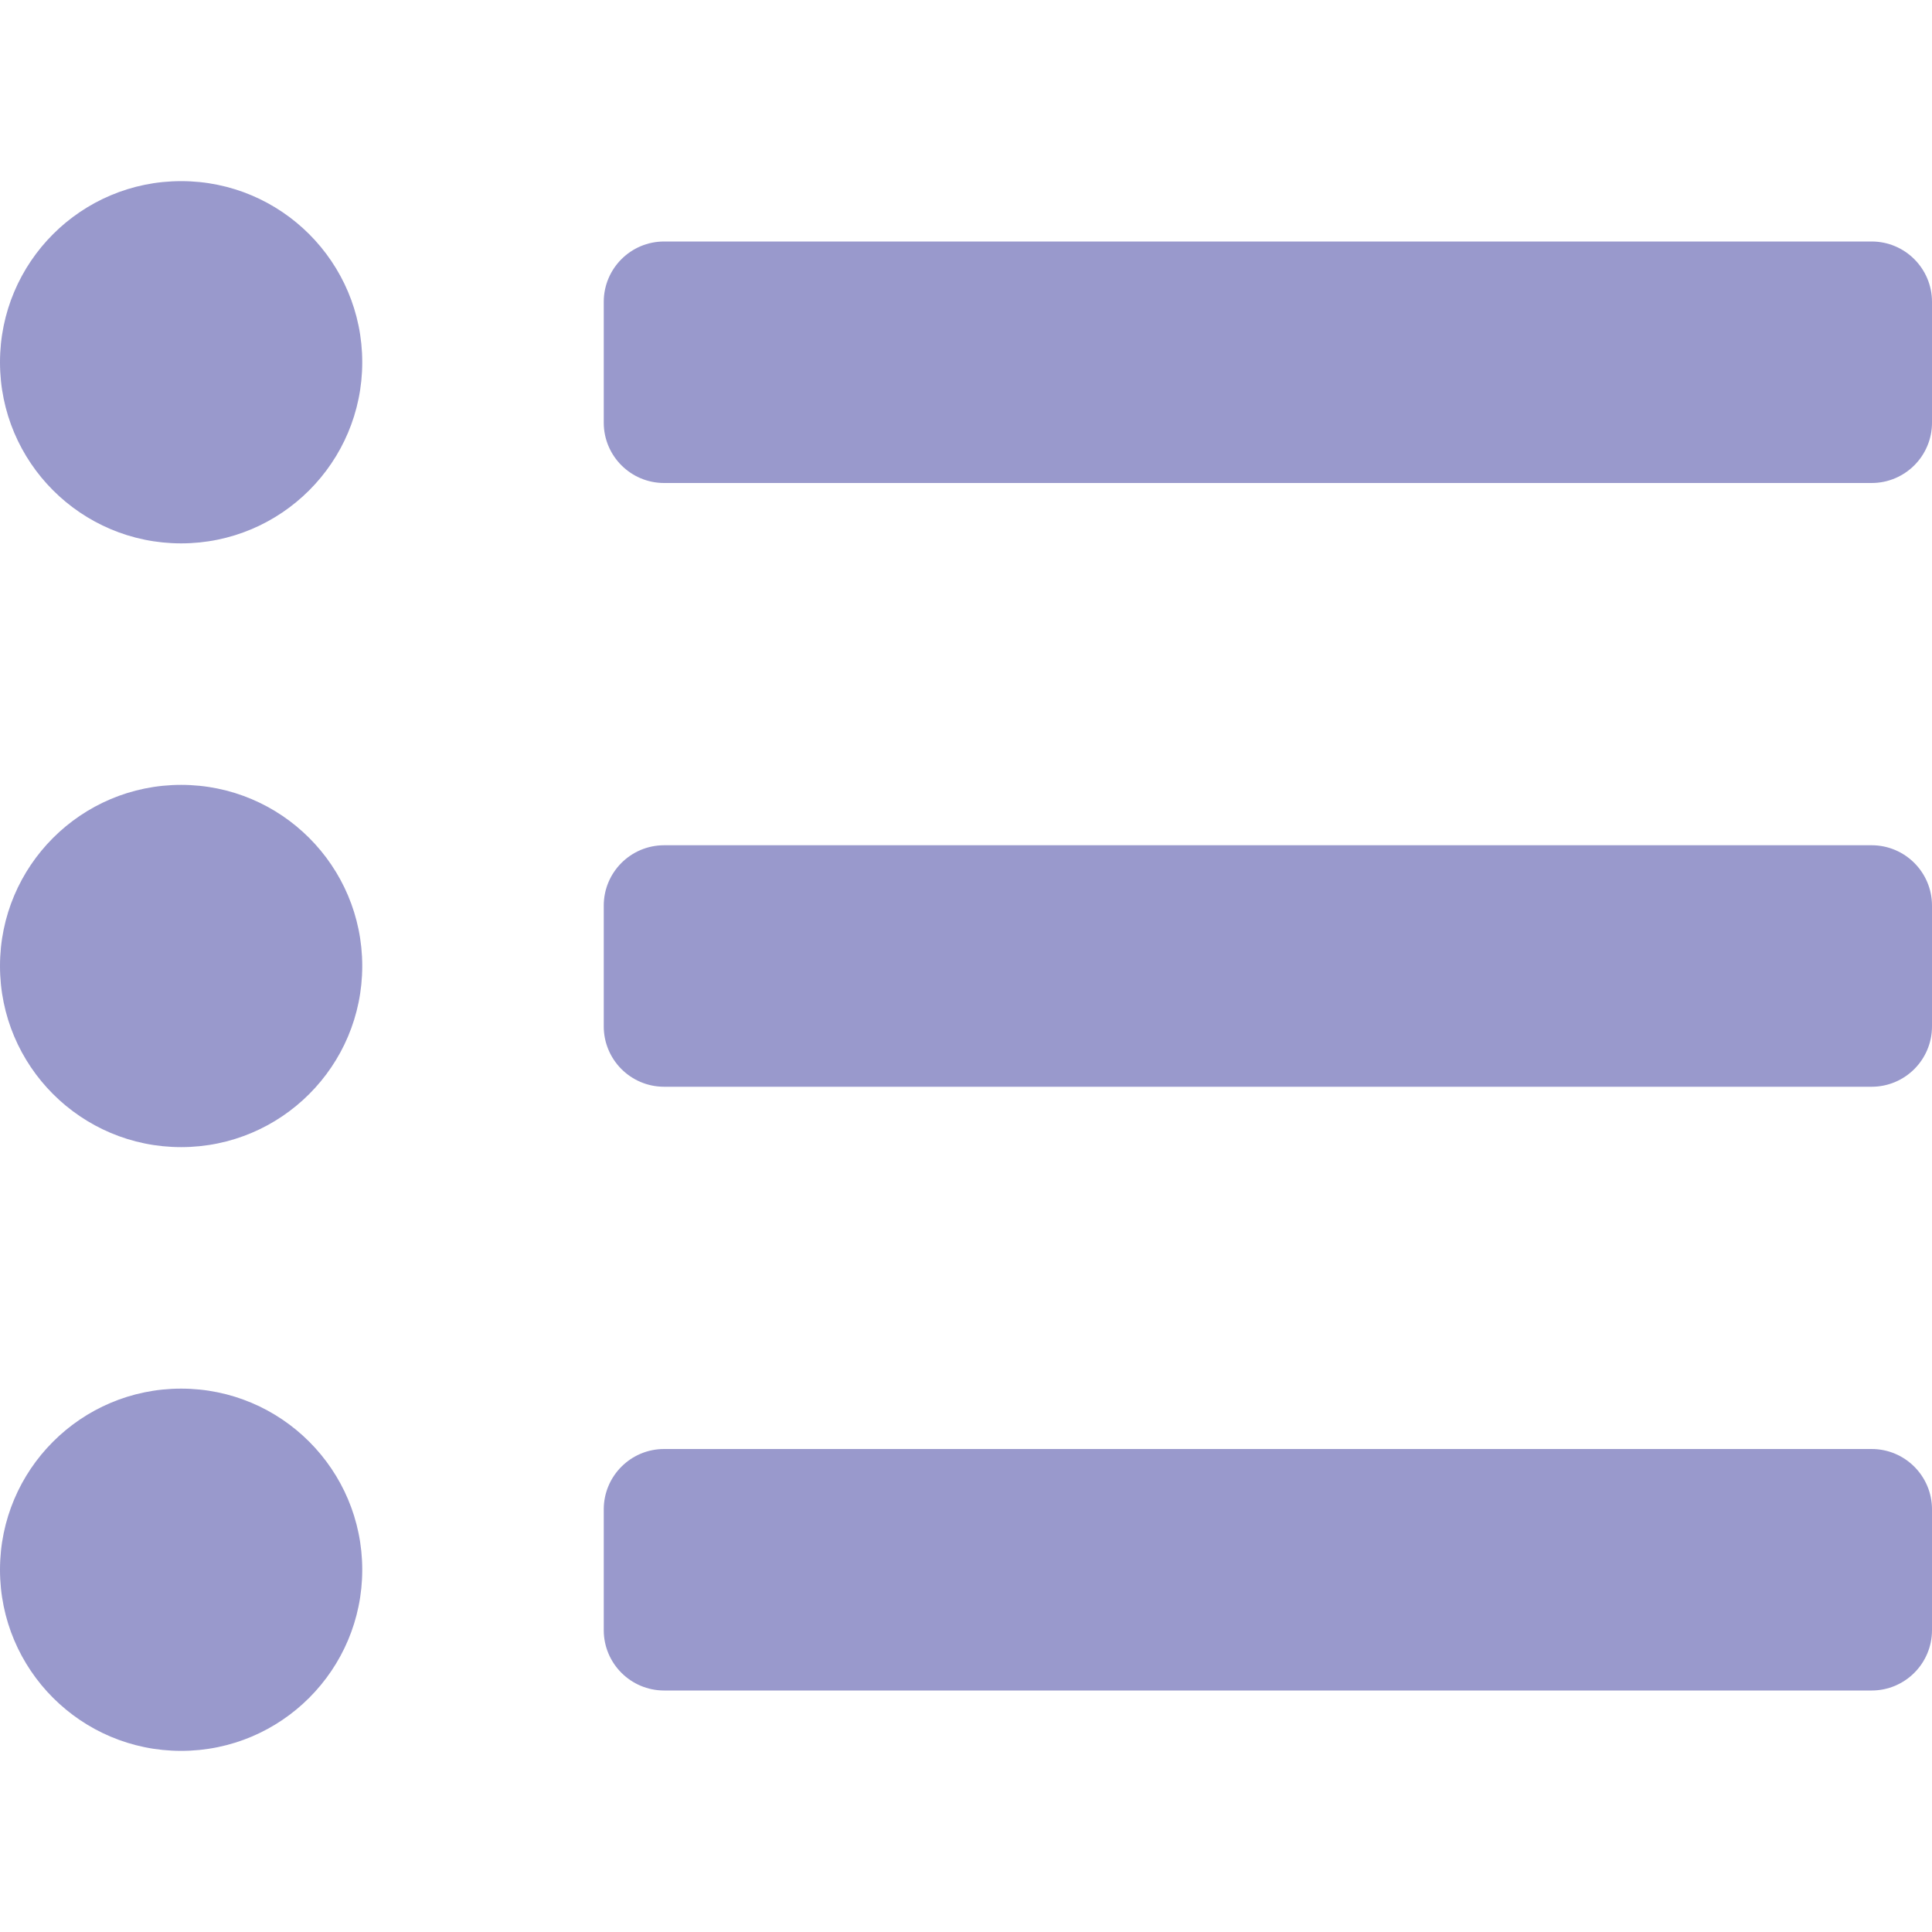
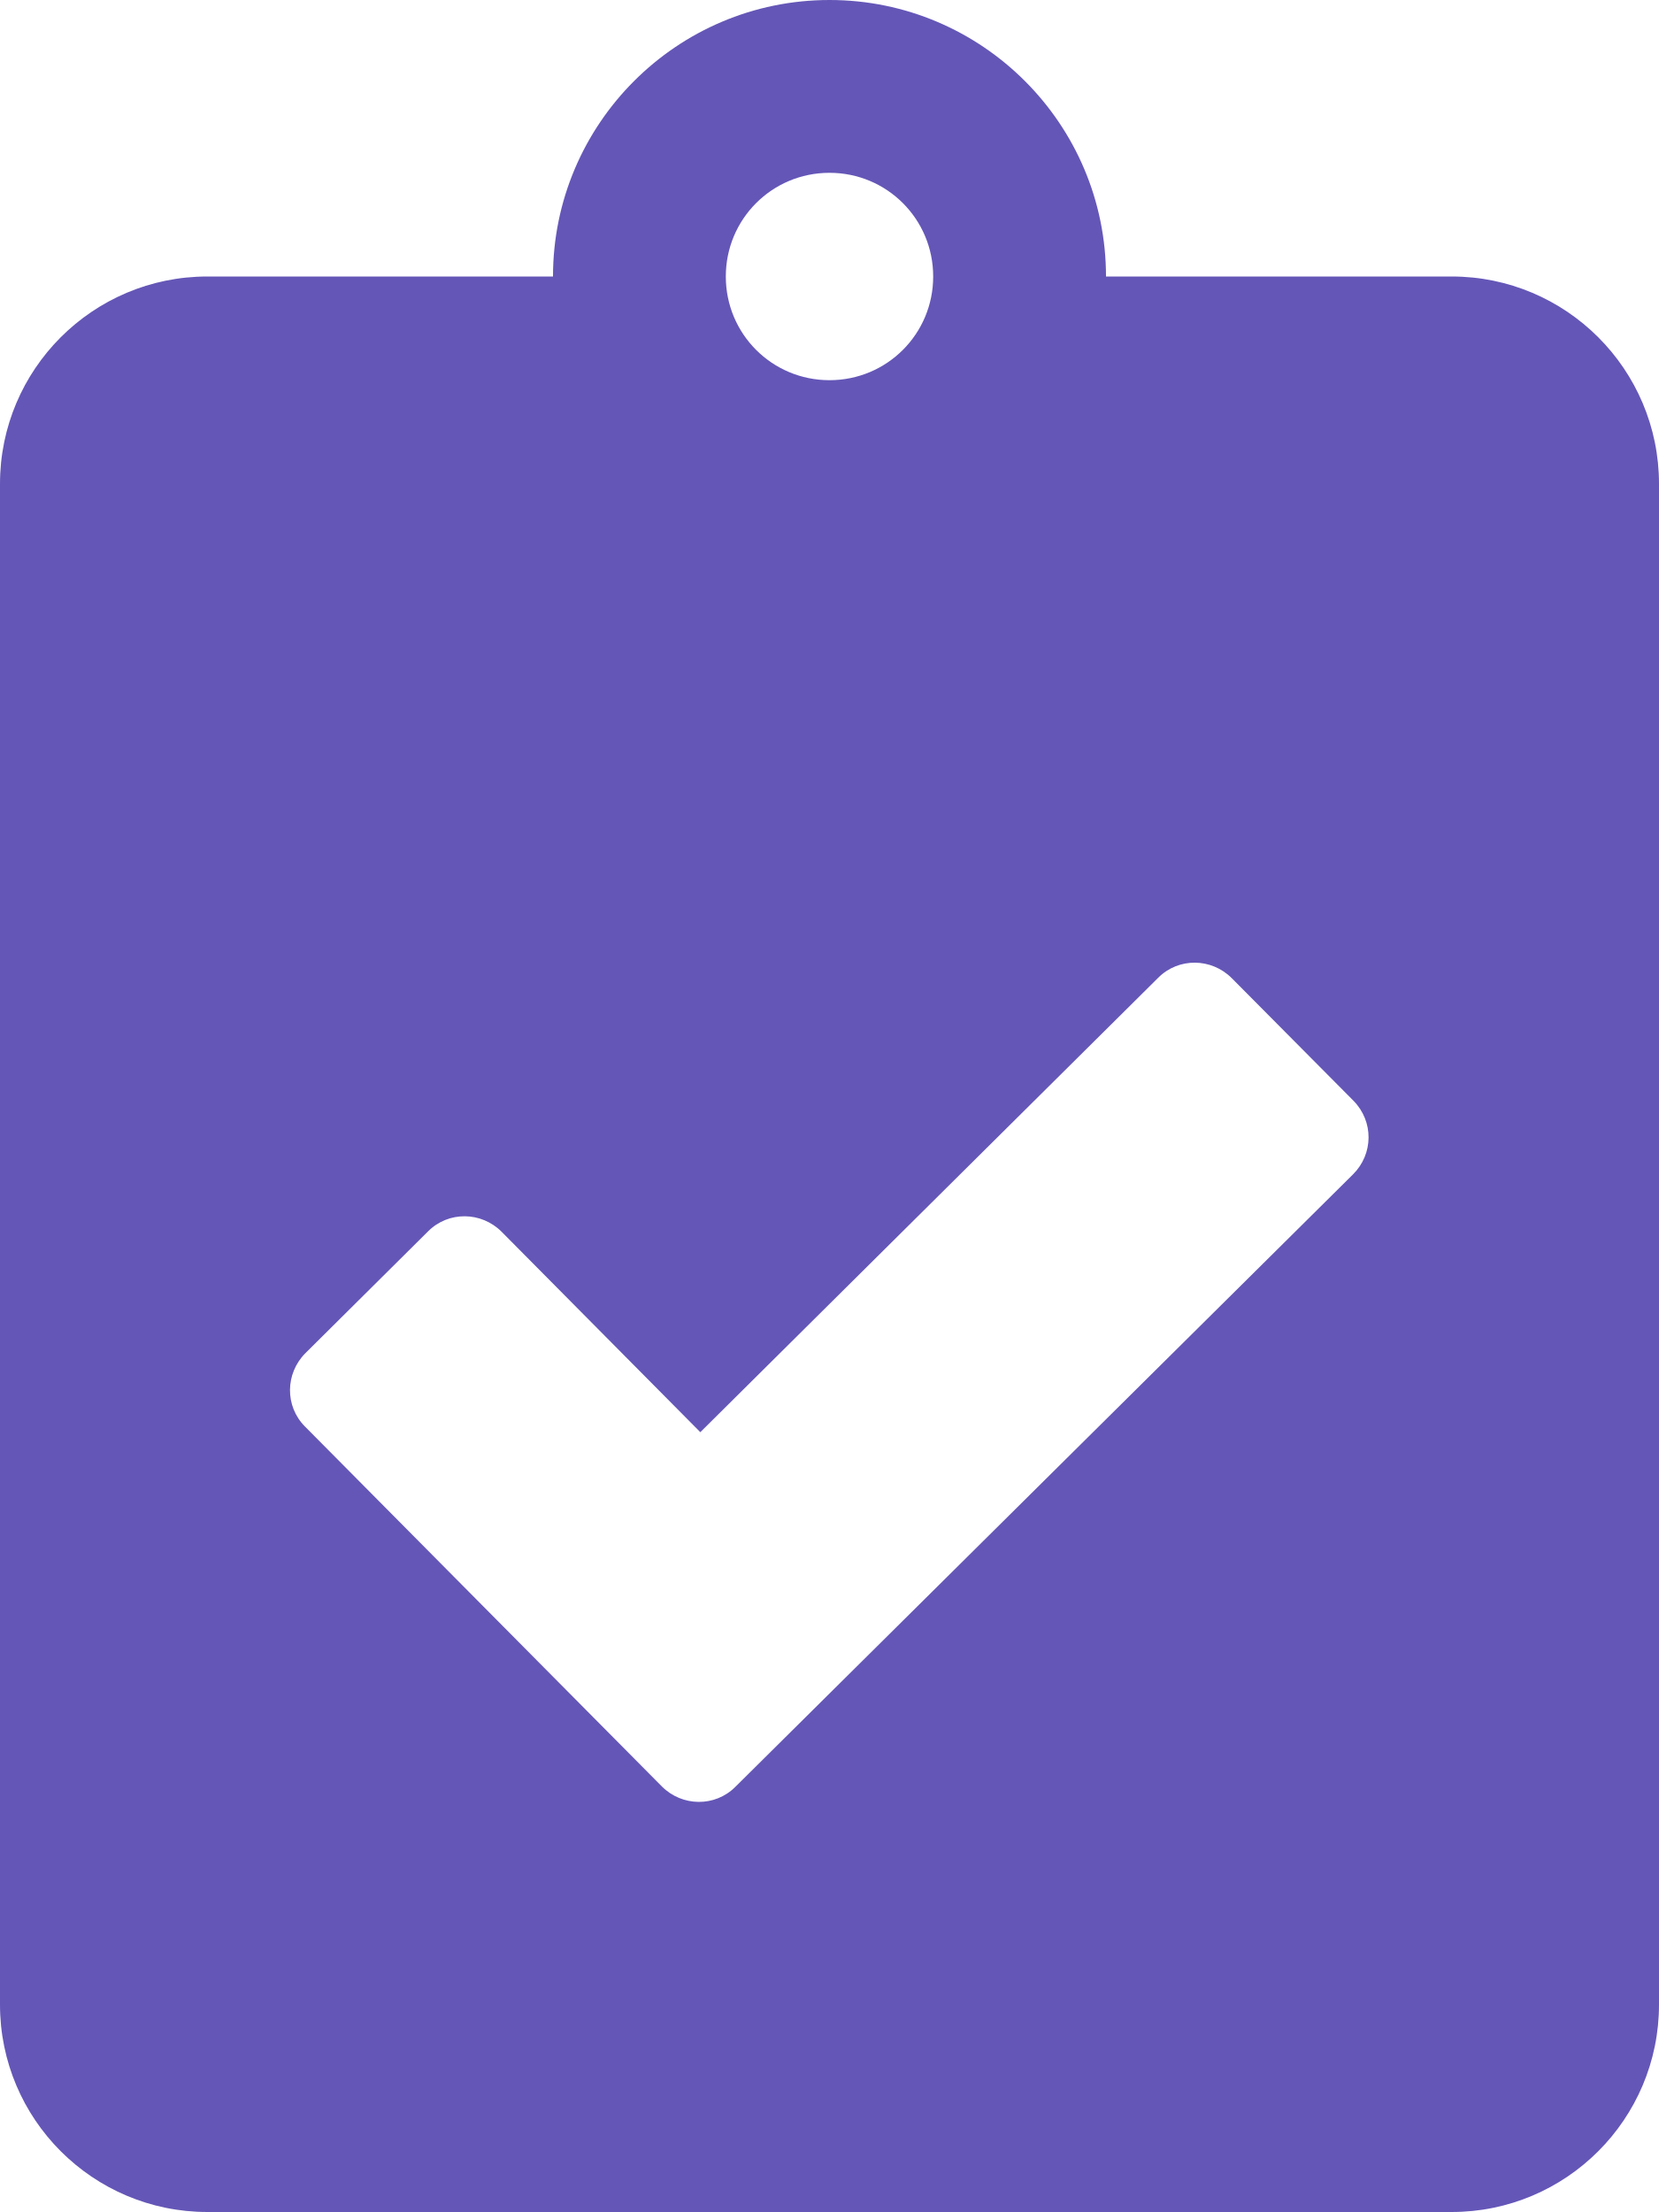
- <svg xmlns="http://www.w3.org/2000/svg" style="fill:#9999CC;" viewBox="0 0 512 512">
-   <path d="M48 48a48 48 0 1 0 48 48 48 48 0 0 0-48-48zm0 160a48 48 0 1 0 48 48 48 48 0 0 0-48-48zm0 160a48 48 0 1 0 48 48 48 48 0 0 0-48-48zm448 16H176a16 16 0 0 0-16 16v32a16 16 0 0 0 16 16h320a16 16 0 0 0 16-16v-32a16 16 0 0 0-16-16zm0-320H176a16 16 0 0 0-16 16v32a16 16 0 0 0 16 16h320a16 16 0 0 0 16-16V80a16 16 0 0 0-16-16zm0 160H176a16 16 0 0 0-16 16v32a16 16 0 0 0 16 16h320a16 16 0 0 0 16-16v-32a16 16 0 0 0-16-16z" />
+ <svg xmlns="http://www.w3.org/2000/svg" style="fill:#6456B7;" viewBox="0 0 384 512">
+   <path d="M336 64h-80c0-35.3-28.7-64-64-64s-64 28.7-64 64H48C21.5 64 0 85.5 0 112v352c0 26.5 21.5 48 48 48h288c26.5 0 48-21.5 48-48V112c0-26.5-21.5-48-48-48zM192 40c13.3 0 24 10.7 24 24s-10.7 24-24 24-24-10.7-24-24 10.7-24 24-24zm121.2 231.8l-143 141.8c-4.7 4.7-12.3 4.6-17-.1l-82.6-83.3c-4.7-4.7-4.6-12.3.1-17L99.1 285c4.7-4.7 12.3-4.6 17 .1l46 46.4 106-105.2c4.7-4.7 12.3-4.6 17 .1l28.2 28.4c4.7 4.8 4.6 12.3-.1 17z" />
</svg>
